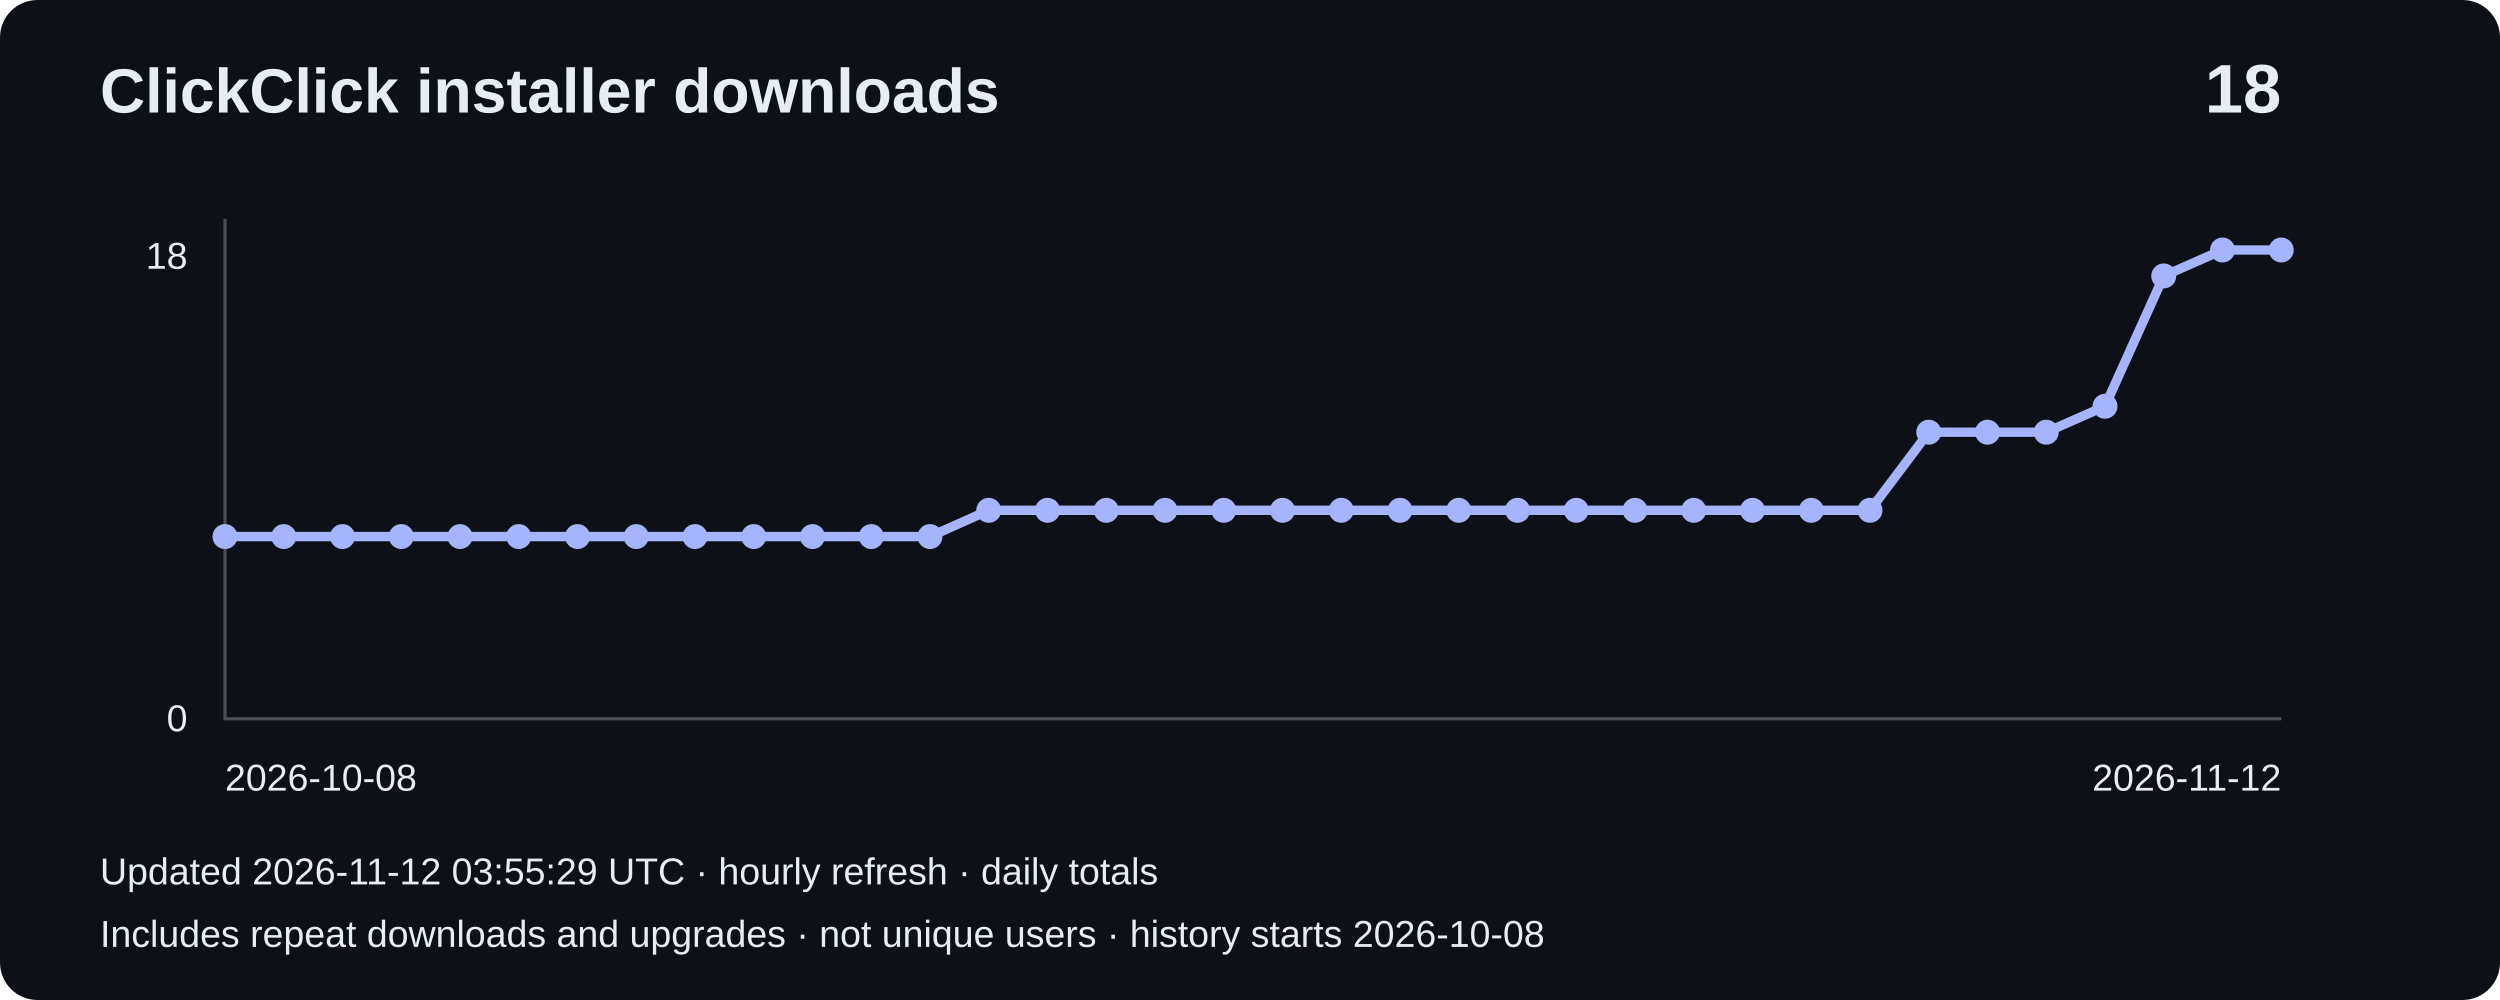
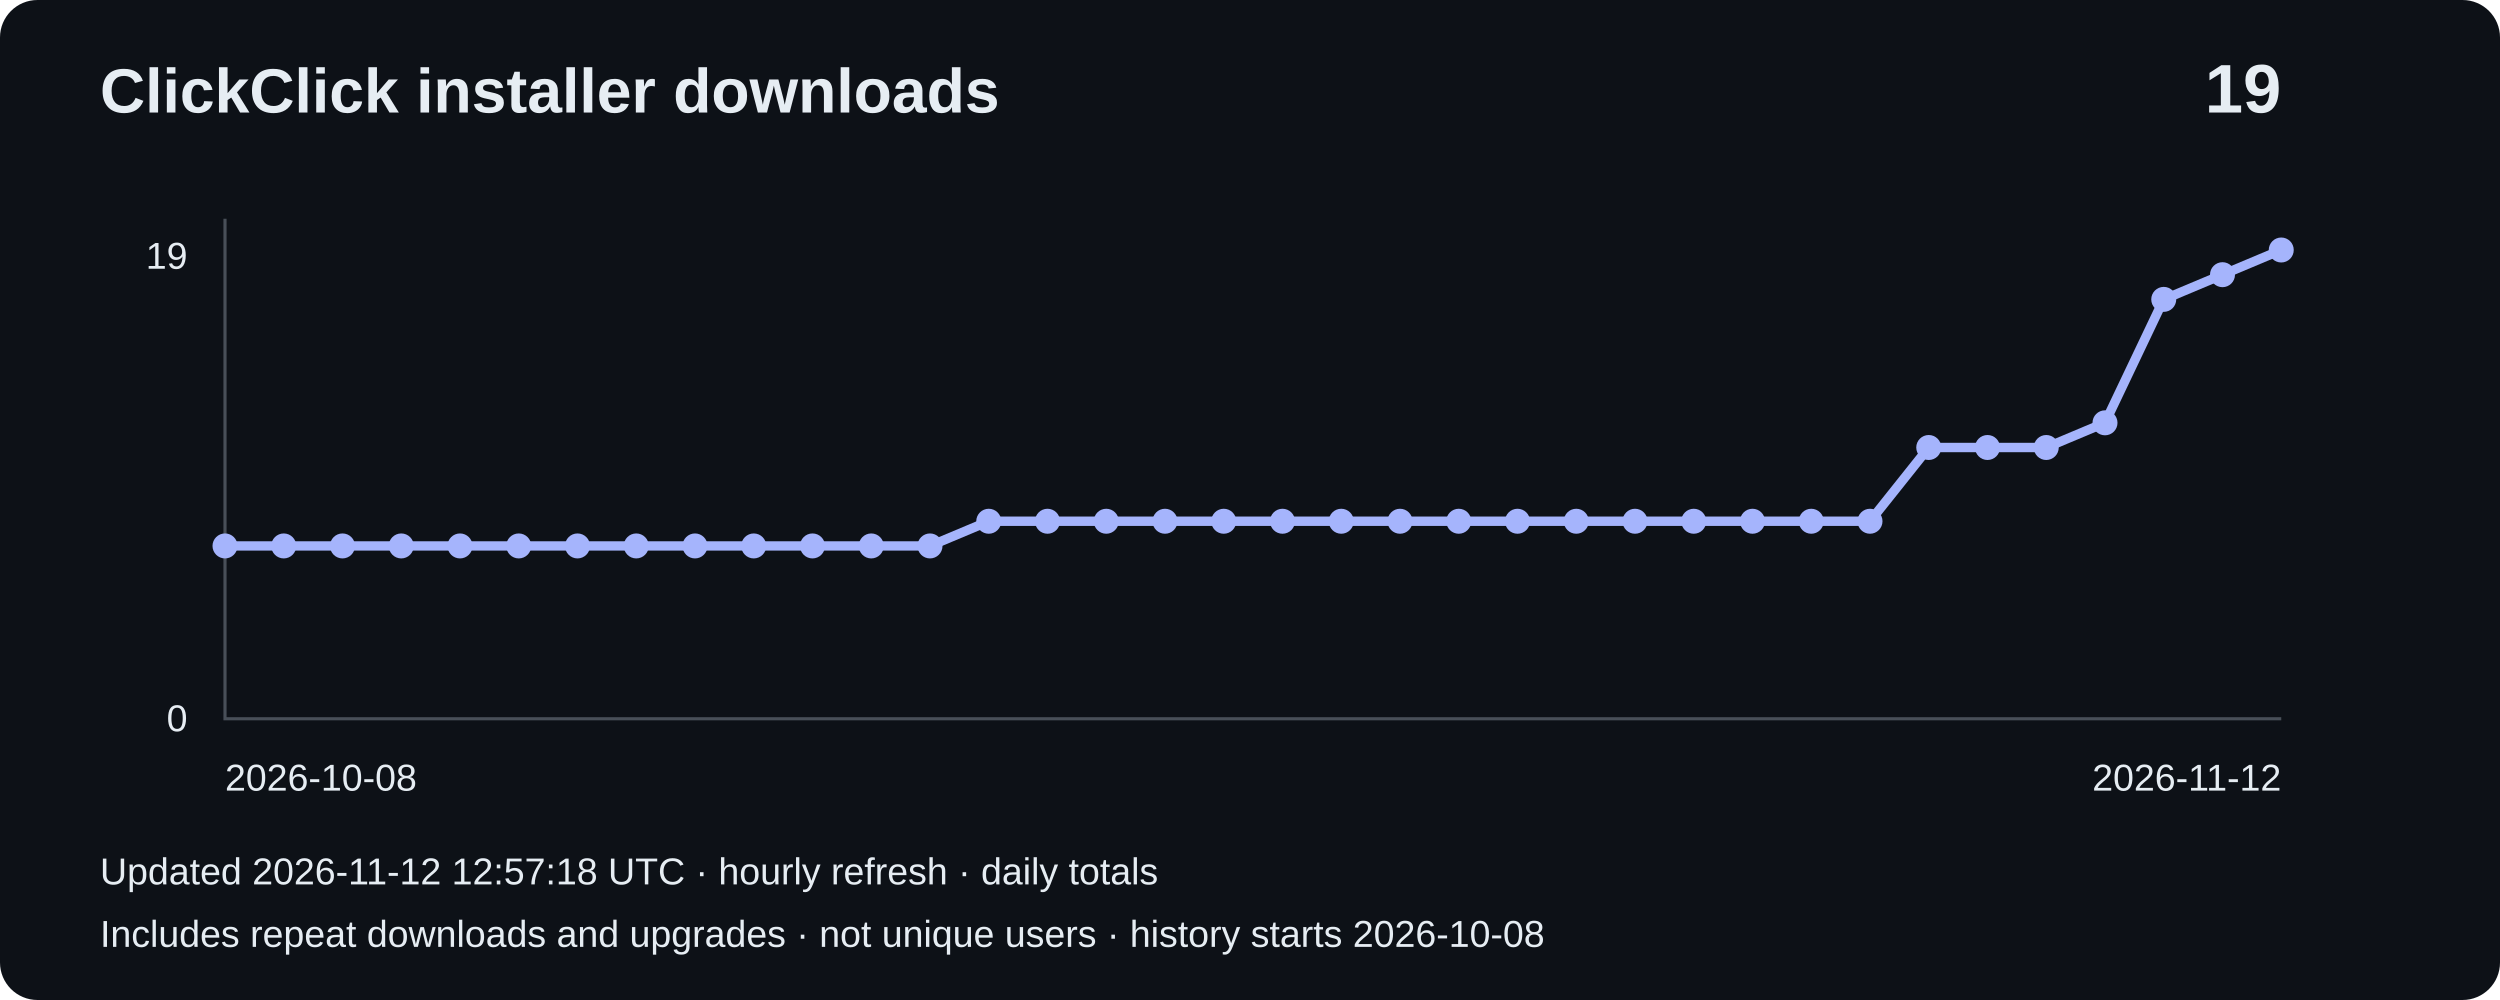
- <svg xmlns="http://www.w3.org/2000/svg" width="800" height="320" viewBox="0 0 800 320" role="img" aria-label="Installer downloads: 18">
+ <svg xmlns="http://www.w3.org/2000/svg" width="800" height="320" viewBox="0 0 800 320" role="img" aria-label="Installer downloads: 19">
  <rect width="800" height="320" rx="12" fill="#0d1117" />
  <g font-family="Arial,sans-serif" fill="#e6edf3">
    <text x="32" y="36" font-size="20" font-weight="bold">ClickClick installer downloads</text>
-     <text x="730" y="36" font-size="22" text-anchor="end" font-weight="bold">18</text>
+     <text x="730" y="36" font-size="22" text-anchor="end" font-weight="bold">19</text>
    <path d="M72 70V230H730" fill="none" stroke="#484f58" />
-     <text x="60" y="86" text-anchor="end" font-size="12">18</text>
+     <text x="60" y="86" text-anchor="end" font-size="12">19</text>
    <text x="60" y="234" text-anchor="end" font-size="12">0</text>
-     <polyline points="72.0,171.7 90.8,171.7 109.6,171.7 128.4,171.7 147.2,171.7 166.0,171.7 184.8,171.7 203.6,171.7 222.4,171.7 241.2,171.7 260.0,171.7 278.8,171.7 297.6,171.7 316.4,163.3 335.2,163.3 354.0,163.3 372.8,163.3 391.6,163.3 410.4,163.3 429.2,163.3 448.0,163.3 466.8,163.3 485.6,163.3 504.4,163.3 523.2,163.3 542.0,163.3 560.8,163.3 579.6,163.3 598.4,163.3 617.2,138.3 636.0,138.3 654.8,138.3 673.6,130.0 692.4,88.3 711.2,80.0 730.0,80.0" fill="none" stroke="#a5b4fc" stroke-width="3" />
-     <circle cx="72.0" cy="171.7" r="4" fill="#a5b4fc" />
-     <circle cx="90.8" cy="171.7" r="4" fill="#a5b4fc" />
-     <circle cx="109.6" cy="171.7" r="4" fill="#a5b4fc" />
-     <circle cx="128.4" cy="171.7" r="4" fill="#a5b4fc" />
-     <circle cx="147.2" cy="171.7" r="4" fill="#a5b4fc" />
-     <circle cx="166.0" cy="171.7" r="4" fill="#a5b4fc" />
-     <circle cx="184.8" cy="171.7" r="4" fill="#a5b4fc" />
-     <circle cx="203.6" cy="171.7" r="4" fill="#a5b4fc" />
-     <circle cx="222.4" cy="171.7" r="4" fill="#a5b4fc" />
-     <circle cx="241.2" cy="171.7" r="4" fill="#a5b4fc" />
-     <circle cx="260.0" cy="171.7" r="4" fill="#a5b4fc" />
-     <circle cx="278.8" cy="171.7" r="4" fill="#a5b4fc" />
-     <circle cx="297.6" cy="171.7" r="4" fill="#a5b4fc" />
-     <circle cx="316.4" cy="163.3" r="4" fill="#a5b4fc" />
-     <circle cx="335.2" cy="163.3" r="4" fill="#a5b4fc" />
-     <circle cx="354.0" cy="163.3" r="4" fill="#a5b4fc" />
-     <circle cx="372.8" cy="163.3" r="4" fill="#a5b4fc" />
-     <circle cx="391.6" cy="163.3" r="4" fill="#a5b4fc" />
-     <circle cx="410.4" cy="163.3" r="4" fill="#a5b4fc" />
-     <circle cx="429.2" cy="163.3" r="4" fill="#a5b4fc" />
-     <circle cx="448.0" cy="163.3" r="4" fill="#a5b4fc" />
-     <circle cx="466.8" cy="163.3" r="4" fill="#a5b4fc" />
-     <circle cx="485.6" cy="163.3" r="4" fill="#a5b4fc" />
-     <circle cx="504.4" cy="163.3" r="4" fill="#a5b4fc" />
-     <circle cx="523.2" cy="163.3" r="4" fill="#a5b4fc" />
-     <circle cx="542.0" cy="163.3" r="4" fill="#a5b4fc" />
-     <circle cx="560.8" cy="163.3" r="4" fill="#a5b4fc" />
-     <circle cx="579.6" cy="163.3" r="4" fill="#a5b4fc" />
-     <circle cx="598.4" cy="163.3" r="4" fill="#a5b4fc" />
-     <circle cx="617.2" cy="138.3" r="4" fill="#a5b4fc" />
-     <circle cx="636.0" cy="138.3" r="4" fill="#a5b4fc" />
-     <circle cx="654.8" cy="138.3" r="4" fill="#a5b4fc" />
-     <circle cx="673.6" cy="130.0" r="4" fill="#a5b4fc" />
-     <circle cx="692.4" cy="88.3" r="4" fill="#a5b4fc" />
-     <circle cx="711.2" cy="80.0" r="4" fill="#a5b4fc" />
+     <polyline points="72.0,174.7 90.8,174.7 109.6,174.7 128.4,174.7 147.2,174.7 166.0,174.7 184.8,174.7 203.6,174.7 222.4,174.7 241.2,174.7 260.0,174.7 278.8,174.7 297.6,174.7 316.4,166.8 335.2,166.8 354.0,166.8 372.8,166.8 391.6,166.8 410.4,166.8 429.2,166.8 448.0,166.8 466.8,166.8 485.6,166.8 504.4,166.8 523.2,166.8 542.0,166.8 560.8,166.8 579.6,166.8 598.4,166.8 617.2,143.2 636.0,143.2 654.8,143.2 673.6,135.3 692.4,95.8 711.2,87.9 730.0,80.0" fill="none" stroke="#a5b4fc" stroke-width="3" />
+     <circle cx="72.0" cy="174.7" r="4" fill="#a5b4fc" />
+     <circle cx="90.8" cy="174.7" r="4" fill="#a5b4fc" />
+     <circle cx="109.6" cy="174.7" r="4" fill="#a5b4fc" />
+     <circle cx="128.4" cy="174.7" r="4" fill="#a5b4fc" />
+     <circle cx="147.2" cy="174.7" r="4" fill="#a5b4fc" />
+     <circle cx="166.0" cy="174.7" r="4" fill="#a5b4fc" />
+     <circle cx="184.8" cy="174.7" r="4" fill="#a5b4fc" />
+     <circle cx="203.6" cy="174.7" r="4" fill="#a5b4fc" />
+     <circle cx="222.4" cy="174.7" r="4" fill="#a5b4fc" />
+     <circle cx="241.2" cy="174.7" r="4" fill="#a5b4fc" />
+     <circle cx="260.0" cy="174.7" r="4" fill="#a5b4fc" />
+     <circle cx="278.8" cy="174.7" r="4" fill="#a5b4fc" />
+     <circle cx="297.6" cy="174.7" r="4" fill="#a5b4fc" />
+     <circle cx="316.4" cy="166.8" r="4" fill="#a5b4fc" />
+     <circle cx="335.2" cy="166.8" r="4" fill="#a5b4fc" />
+     <circle cx="354.0" cy="166.8" r="4" fill="#a5b4fc" />
+     <circle cx="372.8" cy="166.8" r="4" fill="#a5b4fc" />
+     <circle cx="391.6" cy="166.8" r="4" fill="#a5b4fc" />
+     <circle cx="410.4" cy="166.8" r="4" fill="#a5b4fc" />
+     <circle cx="429.2" cy="166.8" r="4" fill="#a5b4fc" />
+     <circle cx="448.0" cy="166.8" r="4" fill="#a5b4fc" />
+     <circle cx="466.8" cy="166.8" r="4" fill="#a5b4fc" />
+     <circle cx="485.6" cy="166.8" r="4" fill="#a5b4fc" />
+     <circle cx="504.4" cy="166.8" r="4" fill="#a5b4fc" />
+     <circle cx="523.2" cy="166.8" r="4" fill="#a5b4fc" />
+     <circle cx="542.0" cy="166.8" r="4" fill="#a5b4fc" />
+     <circle cx="560.8" cy="166.8" r="4" fill="#a5b4fc" />
+     <circle cx="579.6" cy="166.8" r="4" fill="#a5b4fc" />
+     <circle cx="598.4" cy="166.8" r="4" fill="#a5b4fc" />
+     <circle cx="617.2" cy="143.2" r="4" fill="#a5b4fc" />
+     <circle cx="636.0" cy="143.2" r="4" fill="#a5b4fc" />
+     <circle cx="654.8" cy="143.2" r="4" fill="#a5b4fc" />
+     <circle cx="673.6" cy="135.3" r="4" fill="#a5b4fc" />
+     <circle cx="692.4" cy="95.8" r="4" fill="#a5b4fc" />
+     <circle cx="711.2" cy="87.9" r="4" fill="#a5b4fc" />
    <circle cx="730.0" cy="80.0" r="4" fill="#a5b4fc" />
    <text x="72" y="253" font-size="12">2026-10-08</text>
    <text x="730" y="253" text-anchor="end" font-size="12">2026-11-12</text>
-     <text x="32" y="283" font-size="12">Updated 2026-11-12 03:55:29 UTC · hourly refresh · daily totals</text>
+     <text x="32" y="283" font-size="12">Updated 2026-11-12 12:57:18 UTC · hourly refresh · daily totals</text>
    <text x="32" y="303" font-size="12">Includes repeat downloads and upgrades · not unique users · history starts 2026-10-08</text>
  </g>
</svg>
